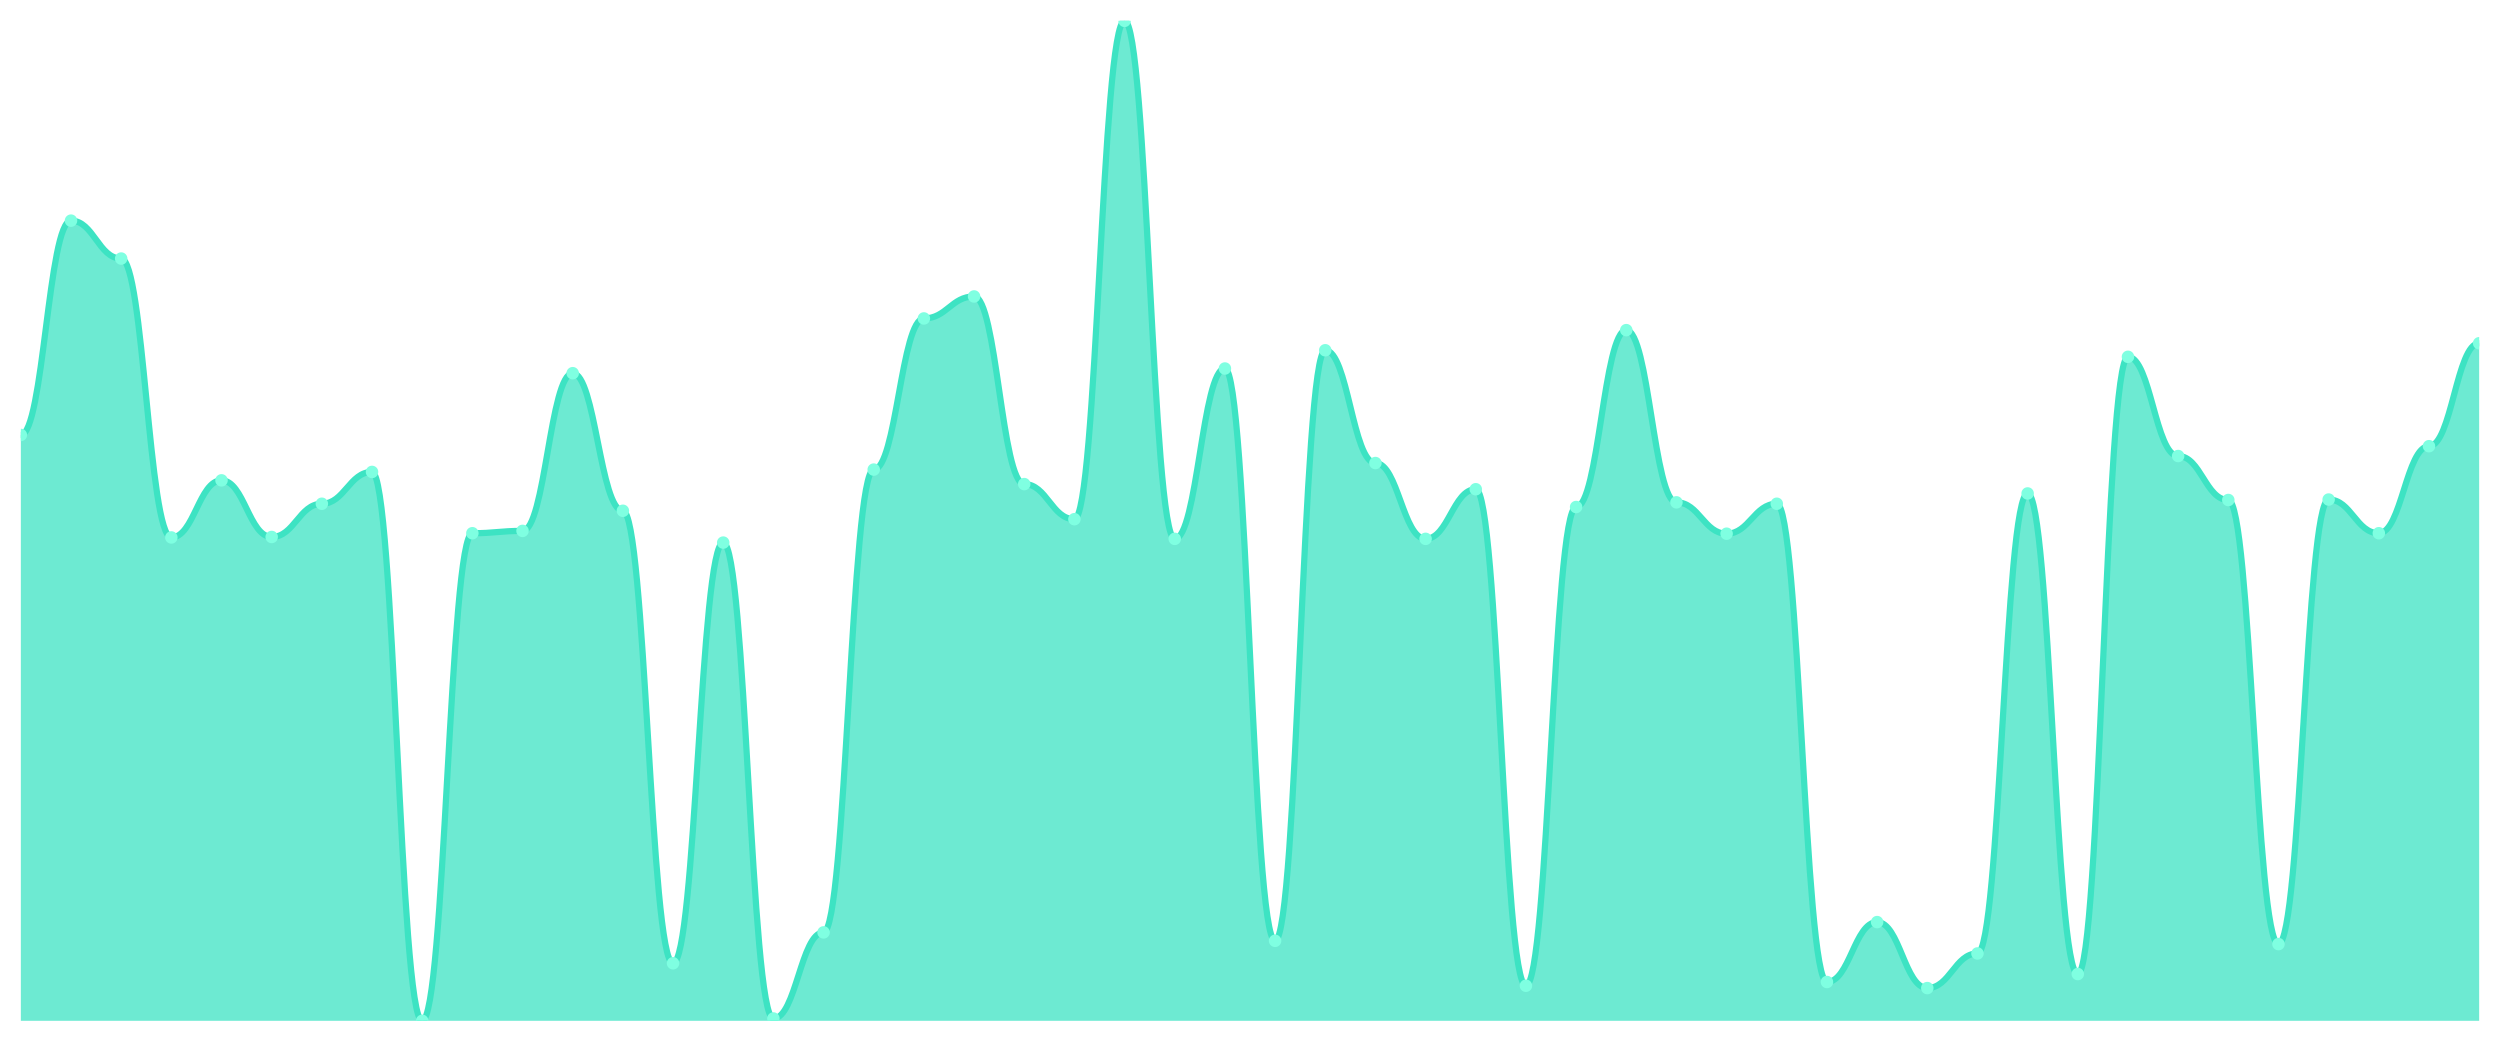
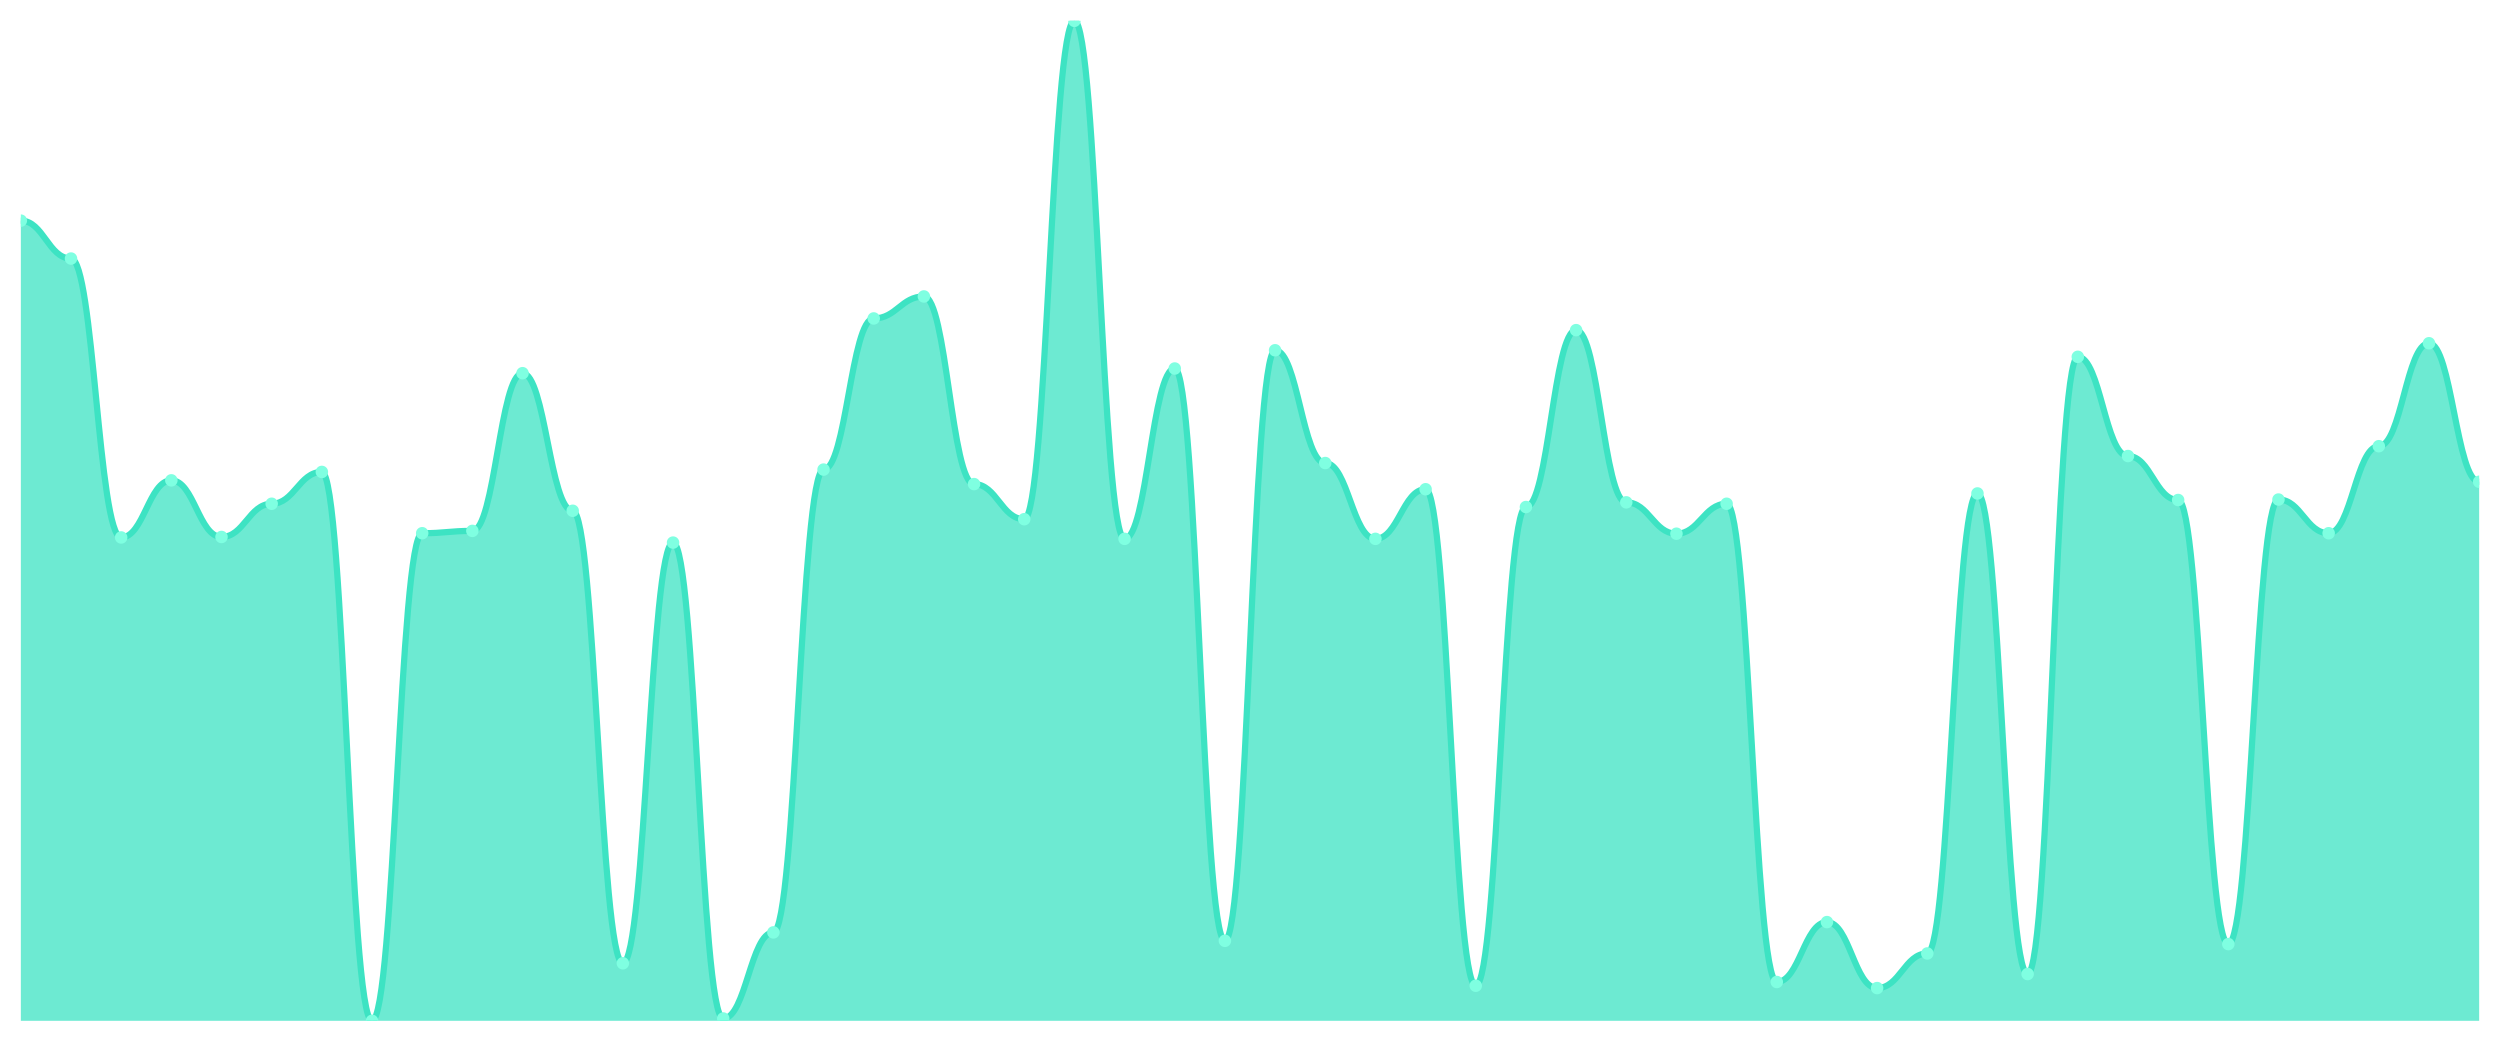
<svg xmlns="http://www.w3.org/2000/svg" viewBox="0 0 1200 500" width="1200" height="500">
  <defs>
    <clipPath id="c">
      <rect x="10" y="10" width="1180" height="480" />
    </clipPath>
  </defs>
  <rect width="1200" height="500" fill="none" />
  <g clip-path="url(#c)">
-     <path d="M 10,490 L 10,208.783 C 20.837,208.783 23.245,105.91 34.082,105.91 C 44.918,105.91 47.327,124.104 58.163,124.104 C 69,124.104 71.408,257.974 82.245,257.974 C 93.082,257.974 95.49,230.571 106.327,230.571 C 117.163,230.571 119.571,257.749 130.408,257.749 C 141.245,257.749 143.653,241.802 154.49,241.802 C 165.327,241.802 167.735,226.528 178.571,226.528 C 189.408,226.528 191.816,490 202.653,490 C 213.49,490 215.898,255.952 226.735,255.952 C 237.571,255.952 239.98,254.829 250.816,254.829 C 261.653,254.829 264.061,179.134 274.898,179.134 C 285.735,179.134 288.143,245.171 298.98,245.171 C 309.816,245.171 312.224,462.372 323.061,462.372 C 333.898,462.372 336.306,260.445 347.143,260.445 C 357.98,260.445 360.388,488.877 371.224,488.877 C 382.061,488.877 384.469,447.548 395.306,447.548 C 406.143,447.548 408.551,225.405 419.388,225.405 C 430.224,225.405 432.633,152.854 443.469,152.854 C 454.306,152.854 456.714,142.298 467.551,142.298 C 478.388,142.298 480.796,232.368 491.633,232.368 C 502.469,232.368 504.878,249.214 515.714,249.214 C 526.551,249.214 528.959,10 539.796,10 C 550.633,10 553.041,258.648 563.878,258.648 C 574.714,258.648 577.122,176.888 587.959,176.888 C 598.796,176.888 601.204,451.591 612.041,451.591 C 622.878,451.591 625.286,168.128 636.122,168.128 C 646.959,168.128 649.367,222.26 660.204,222.26 C 671.041,222.26 673.449,258.648 684.286,258.648 C 695.122,258.648 697.531,234.839 708.367,234.839 C 719.204,234.839 721.612,473.154 732.449,473.154 C 743.286,473.154 745.694,243.374 756.531,243.374 C 767.367,243.374 769.776,158.47 780.612,158.47 C 791.449,158.47 793.857,241.128 804.694,241.128 C 815.531,241.128 817.939,256.177 828.776,256.177 C 839.612,256.177 842.02,241.802 852.857,241.802 C 863.694,241.802 866.102,471.357 876.939,471.357 C 887.776,471.357 890.184,442.606 901.02,442.606 C 911.857,442.606 914.265,474.277 925.102,474.277 C 935.939,474.277 938.347,457.656 949.184,457.656 C 960.02,457.656 962.429,236.86 973.265,236.86 C 984.102,236.86 986.51,467.539 997.347,467.539 C 1008.184,467.539 1010.592,171.273 1021.429,171.273 C 1032.265,171.273 1034.673,218.891 1045.51,218.891 C 1056.347,218.891 1058.755,240.005 1069.592,240.005 C 1080.429,240.005 1082.837,453.163 1093.673,453.163 C 1104.51,453.163 1106.918,239.78 1117.755,239.78 C 1128.592,239.78 1131,255.952 1141.837,255.952 C 1152.673,255.952 1155.082,214.174 1165.918,214.174 C 1176.755,214.174 1179.163,164.759 1190,164.759 L 1190,490 Z" fill="rgba(61,227,195,0.75)" />
-     <path d="M 10,208.783 C 20.837,208.783 23.245,105.91 34.082,105.91 C 44.918,105.91 47.327,124.104 58.163,124.104 C 69,124.104 71.408,257.974 82.245,257.974 C 93.082,257.974 95.49,230.571 106.327,230.571 C 117.163,230.571 119.571,257.749 130.408,257.749 C 141.245,257.749 143.653,241.802 154.49,241.802 C 165.327,241.802 167.735,226.528 178.571,226.528 C 189.408,226.528 191.816,490 202.653,490 C 213.49,490 215.898,255.952 226.735,255.952 C 237.571,255.952 239.98,254.829 250.816,254.829 C 261.653,254.829 264.061,179.134 274.898,179.134 C 285.735,179.134 288.143,245.171 298.98,245.171 C 309.816,245.171 312.224,462.372 323.061,462.372 C 333.898,462.372 336.306,260.445 347.143,260.445 C 357.98,260.445 360.388,488.877 371.224,488.877 C 382.061,488.877 384.469,447.548 395.306,447.548 C 406.143,447.548 408.551,225.405 419.388,225.405 C 430.224,225.405 432.633,152.854 443.469,152.854 C 454.306,152.854 456.714,142.298 467.551,142.298 C 478.388,142.298 480.796,232.368 491.633,232.368 C 502.469,232.368 504.878,249.214 515.714,249.214 C 526.551,249.214 528.959,10 539.796,10 C 550.633,10 553.041,258.648 563.878,258.648 C 574.714,258.648 577.122,176.888 587.959,176.888 C 598.796,176.888 601.204,451.591 612.041,451.591 C 622.878,451.591 625.286,168.128 636.122,168.128 C 646.959,168.128 649.367,222.26 660.204,222.26 C 671.041,222.26 673.449,258.648 684.286,258.648 C 695.122,258.648 697.531,234.839 708.367,234.839 C 719.204,234.839 721.612,473.154 732.449,473.154 C 743.286,473.154 745.694,243.374 756.531,243.374 C 767.367,243.374 769.776,158.47 780.612,158.47 C 791.449,158.47 793.857,241.128 804.694,241.128 C 815.531,241.128 817.939,256.177 828.776,256.177 C 839.612,256.177 842.02,241.802 852.857,241.802 C 863.694,241.802 866.102,471.357 876.939,471.357 C 887.776,471.357 890.184,442.606 901.02,442.606 C 911.857,442.606 914.265,474.277 925.102,474.277 C 935.939,474.277 938.347,457.656 949.184,457.656 C 960.02,457.656 962.429,236.86 973.265,236.86 C 984.102,236.86 986.51,467.539 997.347,467.539 C 1008.184,467.539 1010.592,171.273 1021.429,171.273 C 1032.265,171.273 1034.673,218.891 1045.51,218.891 C 1056.347,218.891 1058.755,240.005 1069.592,240.005 C 1080.429,240.005 1082.837,453.163 1093.673,453.163 C 1104.51,453.163 1106.918,239.78 1117.755,239.78 C 1128.592,239.78 1131,255.952 1141.837,255.952 C 1152.673,255.952 1155.082,214.174 1165.918,214.174 C 1176.755,214.174 1179.163,164.759 1190,164.759" fill="none" stroke="#3de3c3" stroke-width="3" stroke-linecap="round" stroke-linejoin="round" />
-     <circle cx="10" cy="208.783" r="3" fill="#7fffe1" />
-     <circle cx="34.082" cy="105.91" r="3" fill="#7fffe1" />
-     <circle cx="58.163" cy="124.104" r="3" fill="#7fffe1" />
-     <circle cx="82.245" cy="257.974" r="3" fill="#7fffe1" />
-     <circle cx="106.327" cy="230.571" r="3" fill="#7fffe1" />
-     <circle cx="130.408" cy="257.749" r="3" fill="#7fffe1" />
-     <circle cx="154.49" cy="241.802" r="3" fill="#7fffe1" />
-     <circle cx="178.571" cy="226.528" r="3" fill="#7fffe1" />
-     <circle cx="202.653" cy="490" r="3" fill="#7fffe1" />
-     <circle cx="226.735" cy="255.952" r="3" fill="#7fffe1" />
-     <circle cx="250.816" cy="254.829" r="3" fill="#7fffe1" />
-     <circle cx="274.898" cy="179.134" r="3" fill="#7fffe1" />
-     <circle cx="298.98" cy="245.171" r="3" fill="#7fffe1" />
-     <circle cx="323.061" cy="462.372" r="3" fill="#7fffe1" />
-     <circle cx="347.143" cy="260.445" r="3" fill="#7fffe1" />
-     <circle cx="371.224" cy="488.877" r="3" fill="#7fffe1" />
-     <circle cx="395.306" cy="447.548" r="3" fill="#7fffe1" />
-     <circle cx="419.388" cy="225.405" r="3" fill="#7fffe1" />
-     <circle cx="443.469" cy="152.854" r="3" fill="#7fffe1" />
-     <circle cx="467.551" cy="142.298" r="3" fill="#7fffe1" />
-     <circle cx="491.633" cy="232.368" r="3" fill="#7fffe1" />
-     <circle cx="515.714" cy="249.214" r="3" fill="#7fffe1" />
-     <circle cx="539.796" cy="10" r="3" fill="#7fffe1" />
-     <circle cx="563.878" cy="258.648" r="3" fill="#7fffe1" />
-     <circle cx="587.959" cy="176.888" r="3" fill="#7fffe1" />
-     <circle cx="612.041" cy="451.591" r="3" fill="#7fffe1" />
-     <circle cx="636.122" cy="168.128" r="3" fill="#7fffe1" />
-     <circle cx="660.204" cy="222.26" r="3" fill="#7fffe1" />
-     <circle cx="684.286" cy="258.648" r="3" fill="#7fffe1" />
-     <circle cx="708.367" cy="234.839" r="3" fill="#7fffe1" />
-     <circle cx="732.449" cy="473.154" r="3" fill="#7fffe1" />
-     <circle cx="756.531" cy="243.374" r="3" fill="#7fffe1" />
-     <circle cx="780.612" cy="158.47" r="3" fill="#7fffe1" />
-     <circle cx="804.694" cy="241.128" r="3" fill="#7fffe1" />
-     <circle cx="828.776" cy="256.177" r="3" fill="#7fffe1" />
-     <circle cx="852.857" cy="241.802" r="3" fill="#7fffe1" />
-     <circle cx="876.939" cy="471.357" r="3" fill="#7fffe1" />
-     <circle cx="901.02" cy="442.606" r="3" fill="#7fffe1" />
-     <circle cx="925.102" cy="474.277" r="3" fill="#7fffe1" />
-     <circle cx="949.184" cy="457.656" r="3" fill="#7fffe1" />
-     <circle cx="973.265" cy="236.86" r="3" fill="#7fffe1" />
-     <circle cx="997.347" cy="467.539" r="3" fill="#7fffe1" />
-     <circle cx="1021.429" cy="171.273" r="3" fill="#7fffe1" />
-     <circle cx="1045.51" cy="218.891" r="3" fill="#7fffe1" />
-     <circle cx="1069.592" cy="240.005" r="3" fill="#7fffe1" />
-     <circle cx="1093.673" cy="453.163" r="3" fill="#7fffe1" />
-     <circle cx="1117.755" cy="239.78" r="3" fill="#7fffe1" />
-     <circle cx="1141.837" cy="255.952" r="3" fill="#7fffe1" />
-     <circle cx="1165.918" cy="214.174" r="3" fill="#7fffe1" />
-     <circle cx="1190" cy="164.759" r="3" fill="#7fffe1" />
+     <path d="M 10,490 L 10,105.91 C 20.837,105.91 23.245,124.104 34.082,124.104 C 44.918,124.104 47.327,257.974 58.163,257.974 C 69,257.974 71.408,230.571 82.245,230.571 C 93.082,230.571 95.49,257.749 106.327,257.749 C 117.163,257.749 119.571,241.802 130.408,241.802 C 141.245,241.802 143.653,226.528 154.49,226.528 C 165.327,226.528 167.735,490 178.571,490 C 189.408,490 191.816,255.952 202.653,255.952 C 213.49,255.952 215.898,254.829 226.735,254.829 C 237.571,254.829 239.98,179.134 250.816,179.134 C 261.653,179.134 264.061,245.171 274.898,245.171 C 285.735,245.171 288.143,462.372 298.98,462.372 C 309.816,462.372 312.224,260.445 323.061,260.445 C 333.898,260.445 336.306,488.877 347.143,488.877 C 357.98,488.877 360.388,447.548 371.224,447.548 C 382.061,447.548 384.469,225.405 395.306,225.405 C 406.143,225.405 408.551,152.854 419.388,152.854 C 430.224,152.854 432.633,142.298 443.469,142.298 C 454.306,142.298 456.714,232.368 467.551,232.368 C 478.388,232.368 480.796,249.214 491.633,249.214 C 502.469,249.214 504.878,10 515.714,10 C 526.551,10 528.959,258.648 539.796,258.648 C 550.633,258.648 553.041,176.888 563.878,176.888 C 574.714,176.888 577.122,451.591 587.959,451.591 C 598.796,451.591 601.204,168.128 612.041,168.128 C 622.878,168.128 625.286,222.26 636.122,222.26 C 646.959,222.26 649.367,258.648 660.204,258.648 C 671.041,258.648 673.449,234.839 684.286,234.839 C 695.122,234.839 697.531,473.154 708.367,473.154 C 719.204,473.154 721.612,243.374 732.449,243.374 C 743.286,243.374 745.694,158.47 756.531,158.47 C 767.367,158.47 769.776,241.128 780.612,241.128 C 791.449,241.128 793.857,256.177 804.694,256.177 C 815.531,256.177 817.939,241.802 828.776,241.802 C 839.612,241.802 842.02,471.357 852.857,471.357 C 863.694,471.357 866.102,442.606 876.939,442.606 C 887.776,442.606 890.184,474.277 901.02,474.277 C 911.857,474.277 914.265,457.656 925.102,457.656 C 935.939,457.656 938.347,236.86 949.184,236.86 C 960.02,236.86 962.429,467.539 973.265,467.539 C 984.102,467.539 986.51,171.273 997.347,171.273 C 1008.184,171.273 1010.592,218.891 1021.429,218.891 C 1032.265,218.891 1034.673,240.005 1045.51,240.005 C 1056.347,240.005 1058.755,453.163 1069.592,453.163 C 1080.429,453.163 1082.837,239.78 1093.673,239.78 C 1104.51,239.78 1106.918,255.952 1117.755,255.952 C 1128.592,255.952 1131,214.174 1141.837,214.174 C 1152.673,214.174 1155.082,164.759 1165.918,164.759 C 1176.755,164.759 1179.163,231.245 1190,231.245 L 1190,490 Z" fill="rgba(61,227,195,0.75)" />
+     <path d="M 10,105.91 C 20.837,105.91 23.245,124.104 34.082,124.104 C 44.918,124.104 47.327,257.974 58.163,257.974 C 69,257.974 71.408,230.571 82.245,230.571 C 93.082,230.571 95.49,257.749 106.327,257.749 C 117.163,257.749 119.571,241.802 130.408,241.802 C 141.245,241.802 143.653,226.528 154.49,226.528 C 165.327,226.528 167.735,490 178.571,490 C 189.408,490 191.816,255.952 202.653,255.952 C 213.49,255.952 215.898,254.829 226.735,254.829 C 237.571,254.829 239.98,179.134 250.816,179.134 C 261.653,179.134 264.061,245.171 274.898,245.171 C 285.735,245.171 288.143,462.372 298.98,462.372 C 309.816,462.372 312.224,260.445 323.061,260.445 C 333.898,260.445 336.306,488.877 347.143,488.877 C 357.98,488.877 360.388,447.548 371.224,447.548 C 382.061,447.548 384.469,225.405 395.306,225.405 C 406.143,225.405 408.551,152.854 419.388,152.854 C 430.224,152.854 432.633,142.298 443.469,142.298 C 454.306,142.298 456.714,232.368 467.551,232.368 C 478.388,232.368 480.796,249.214 491.633,249.214 C 502.469,249.214 504.878,10 515.714,10 C 526.551,10 528.959,258.648 539.796,258.648 C 550.633,258.648 553.041,176.888 563.878,176.888 C 574.714,176.888 577.122,451.591 587.959,451.591 C 598.796,451.591 601.204,168.128 612.041,168.128 C 622.878,168.128 625.286,222.26 636.122,222.26 C 646.959,222.26 649.367,258.648 660.204,258.648 C 671.041,258.648 673.449,234.839 684.286,234.839 C 695.122,234.839 697.531,473.154 708.367,473.154 C 719.204,473.154 721.612,243.374 732.449,243.374 C 743.286,243.374 745.694,158.47 756.531,158.47 C 767.367,158.47 769.776,241.128 780.612,241.128 C 791.449,241.128 793.857,256.177 804.694,256.177 C 815.531,256.177 817.939,241.802 828.776,241.802 C 839.612,241.802 842.02,471.357 852.857,471.357 C 863.694,471.357 866.102,442.606 876.939,442.606 C 887.776,442.606 890.184,474.277 901.02,474.277 C 911.857,474.277 914.265,457.656 925.102,457.656 C 935.939,457.656 938.347,236.86 949.184,236.86 C 960.02,236.86 962.429,467.539 973.265,467.539 C 984.102,467.539 986.51,171.273 997.347,171.273 C 1008.184,171.273 1010.592,218.891 1021.429,218.891 C 1032.265,218.891 1034.673,240.005 1045.51,240.005 C 1056.347,240.005 1058.755,453.163 1069.592,453.163 C 1080.429,453.163 1082.837,239.78 1093.673,239.78 C 1104.51,239.78 1106.918,255.952 1117.755,255.952 C 1128.592,255.952 1131,214.174 1141.837,214.174 C 1152.673,214.174 1155.082,164.759 1165.918,164.759 C 1176.755,164.759 1179.163,231.245 1190,231.245" fill="none" stroke="#3de3c3" stroke-width="3" stroke-linecap="round" stroke-linejoin="round" />
+     <circle cx="10" cy="105.91" r="3" fill="#7fffe1" />
+     <circle cx="34.082" cy="124.104" r="3" fill="#7fffe1" />
+     <circle cx="58.163" cy="257.974" r="3" fill="#7fffe1" />
+     <circle cx="82.245" cy="230.571" r="3" fill="#7fffe1" />
+     <circle cx="106.327" cy="257.749" r="3" fill="#7fffe1" />
+     <circle cx="130.408" cy="241.802" r="3" fill="#7fffe1" />
+     <circle cx="154.49" cy="226.528" r="3" fill="#7fffe1" />
+     <circle cx="178.571" cy="490" r="3" fill="#7fffe1" />
+     <circle cx="202.653" cy="255.952" r="3" fill="#7fffe1" />
+     <circle cx="226.735" cy="254.829" r="3" fill="#7fffe1" />
+     <circle cx="250.816" cy="179.134" r="3" fill="#7fffe1" />
+     <circle cx="274.898" cy="245.171" r="3" fill="#7fffe1" />
+     <circle cx="298.98" cy="462.372" r="3" fill="#7fffe1" />
+     <circle cx="323.061" cy="260.445" r="3" fill="#7fffe1" />
+     <circle cx="347.143" cy="488.877" r="3" fill="#7fffe1" />
+     <circle cx="371.224" cy="447.548" r="3" fill="#7fffe1" />
+     <circle cx="395.306" cy="225.405" r="3" fill="#7fffe1" />
+     <circle cx="419.388" cy="152.854" r="3" fill="#7fffe1" />
+     <circle cx="443.469" cy="142.298" r="3" fill="#7fffe1" />
+     <circle cx="467.551" cy="232.368" r="3" fill="#7fffe1" />
+     <circle cx="491.633" cy="249.214" r="3" fill="#7fffe1" />
+     <circle cx="515.714" cy="10" r="3" fill="#7fffe1" />
+     <circle cx="539.796" cy="258.648" r="3" fill="#7fffe1" />
+     <circle cx="563.878" cy="176.888" r="3" fill="#7fffe1" />
+     <circle cx="587.959" cy="451.591" r="3" fill="#7fffe1" />
+     <circle cx="612.041" cy="168.128" r="3" fill="#7fffe1" />
+     <circle cx="636.122" cy="222.26" r="3" fill="#7fffe1" />
+     <circle cx="660.204" cy="258.648" r="3" fill="#7fffe1" />
+     <circle cx="684.286" cy="234.839" r="3" fill="#7fffe1" />
+     <circle cx="708.367" cy="473.154" r="3" fill="#7fffe1" />
+     <circle cx="732.449" cy="243.374" r="3" fill="#7fffe1" />
+     <circle cx="756.531" cy="158.47" r="3" fill="#7fffe1" />
+     <circle cx="780.612" cy="241.128" r="3" fill="#7fffe1" />
+     <circle cx="804.694" cy="256.177" r="3" fill="#7fffe1" />
+     <circle cx="828.776" cy="241.802" r="3" fill="#7fffe1" />
+     <circle cx="852.857" cy="471.357" r="3" fill="#7fffe1" />
+     <circle cx="876.939" cy="442.606" r="3" fill="#7fffe1" />
+     <circle cx="901.02" cy="474.277" r="3" fill="#7fffe1" />
+     <circle cx="925.102" cy="457.656" r="3" fill="#7fffe1" />
+     <circle cx="949.184" cy="236.86" r="3" fill="#7fffe1" />
+     <circle cx="973.265" cy="467.539" r="3" fill="#7fffe1" />
+     <circle cx="997.347" cy="171.273" r="3" fill="#7fffe1" />
+     <circle cx="1021.429" cy="218.891" r="3" fill="#7fffe1" />
+     <circle cx="1045.51" cy="240.005" r="3" fill="#7fffe1" />
+     <circle cx="1069.592" cy="453.163" r="3" fill="#7fffe1" />
+     <circle cx="1093.673" cy="239.78" r="3" fill="#7fffe1" />
+     <circle cx="1117.755" cy="255.952" r="3" fill="#7fffe1" />
+     <circle cx="1141.837" cy="214.174" r="3" fill="#7fffe1" />
+     <circle cx="1165.918" cy="164.759" r="3" fill="#7fffe1" />
+     <circle cx="1190" cy="231.245" r="3" fill="#7fffe1" />
  </g>
</svg>
